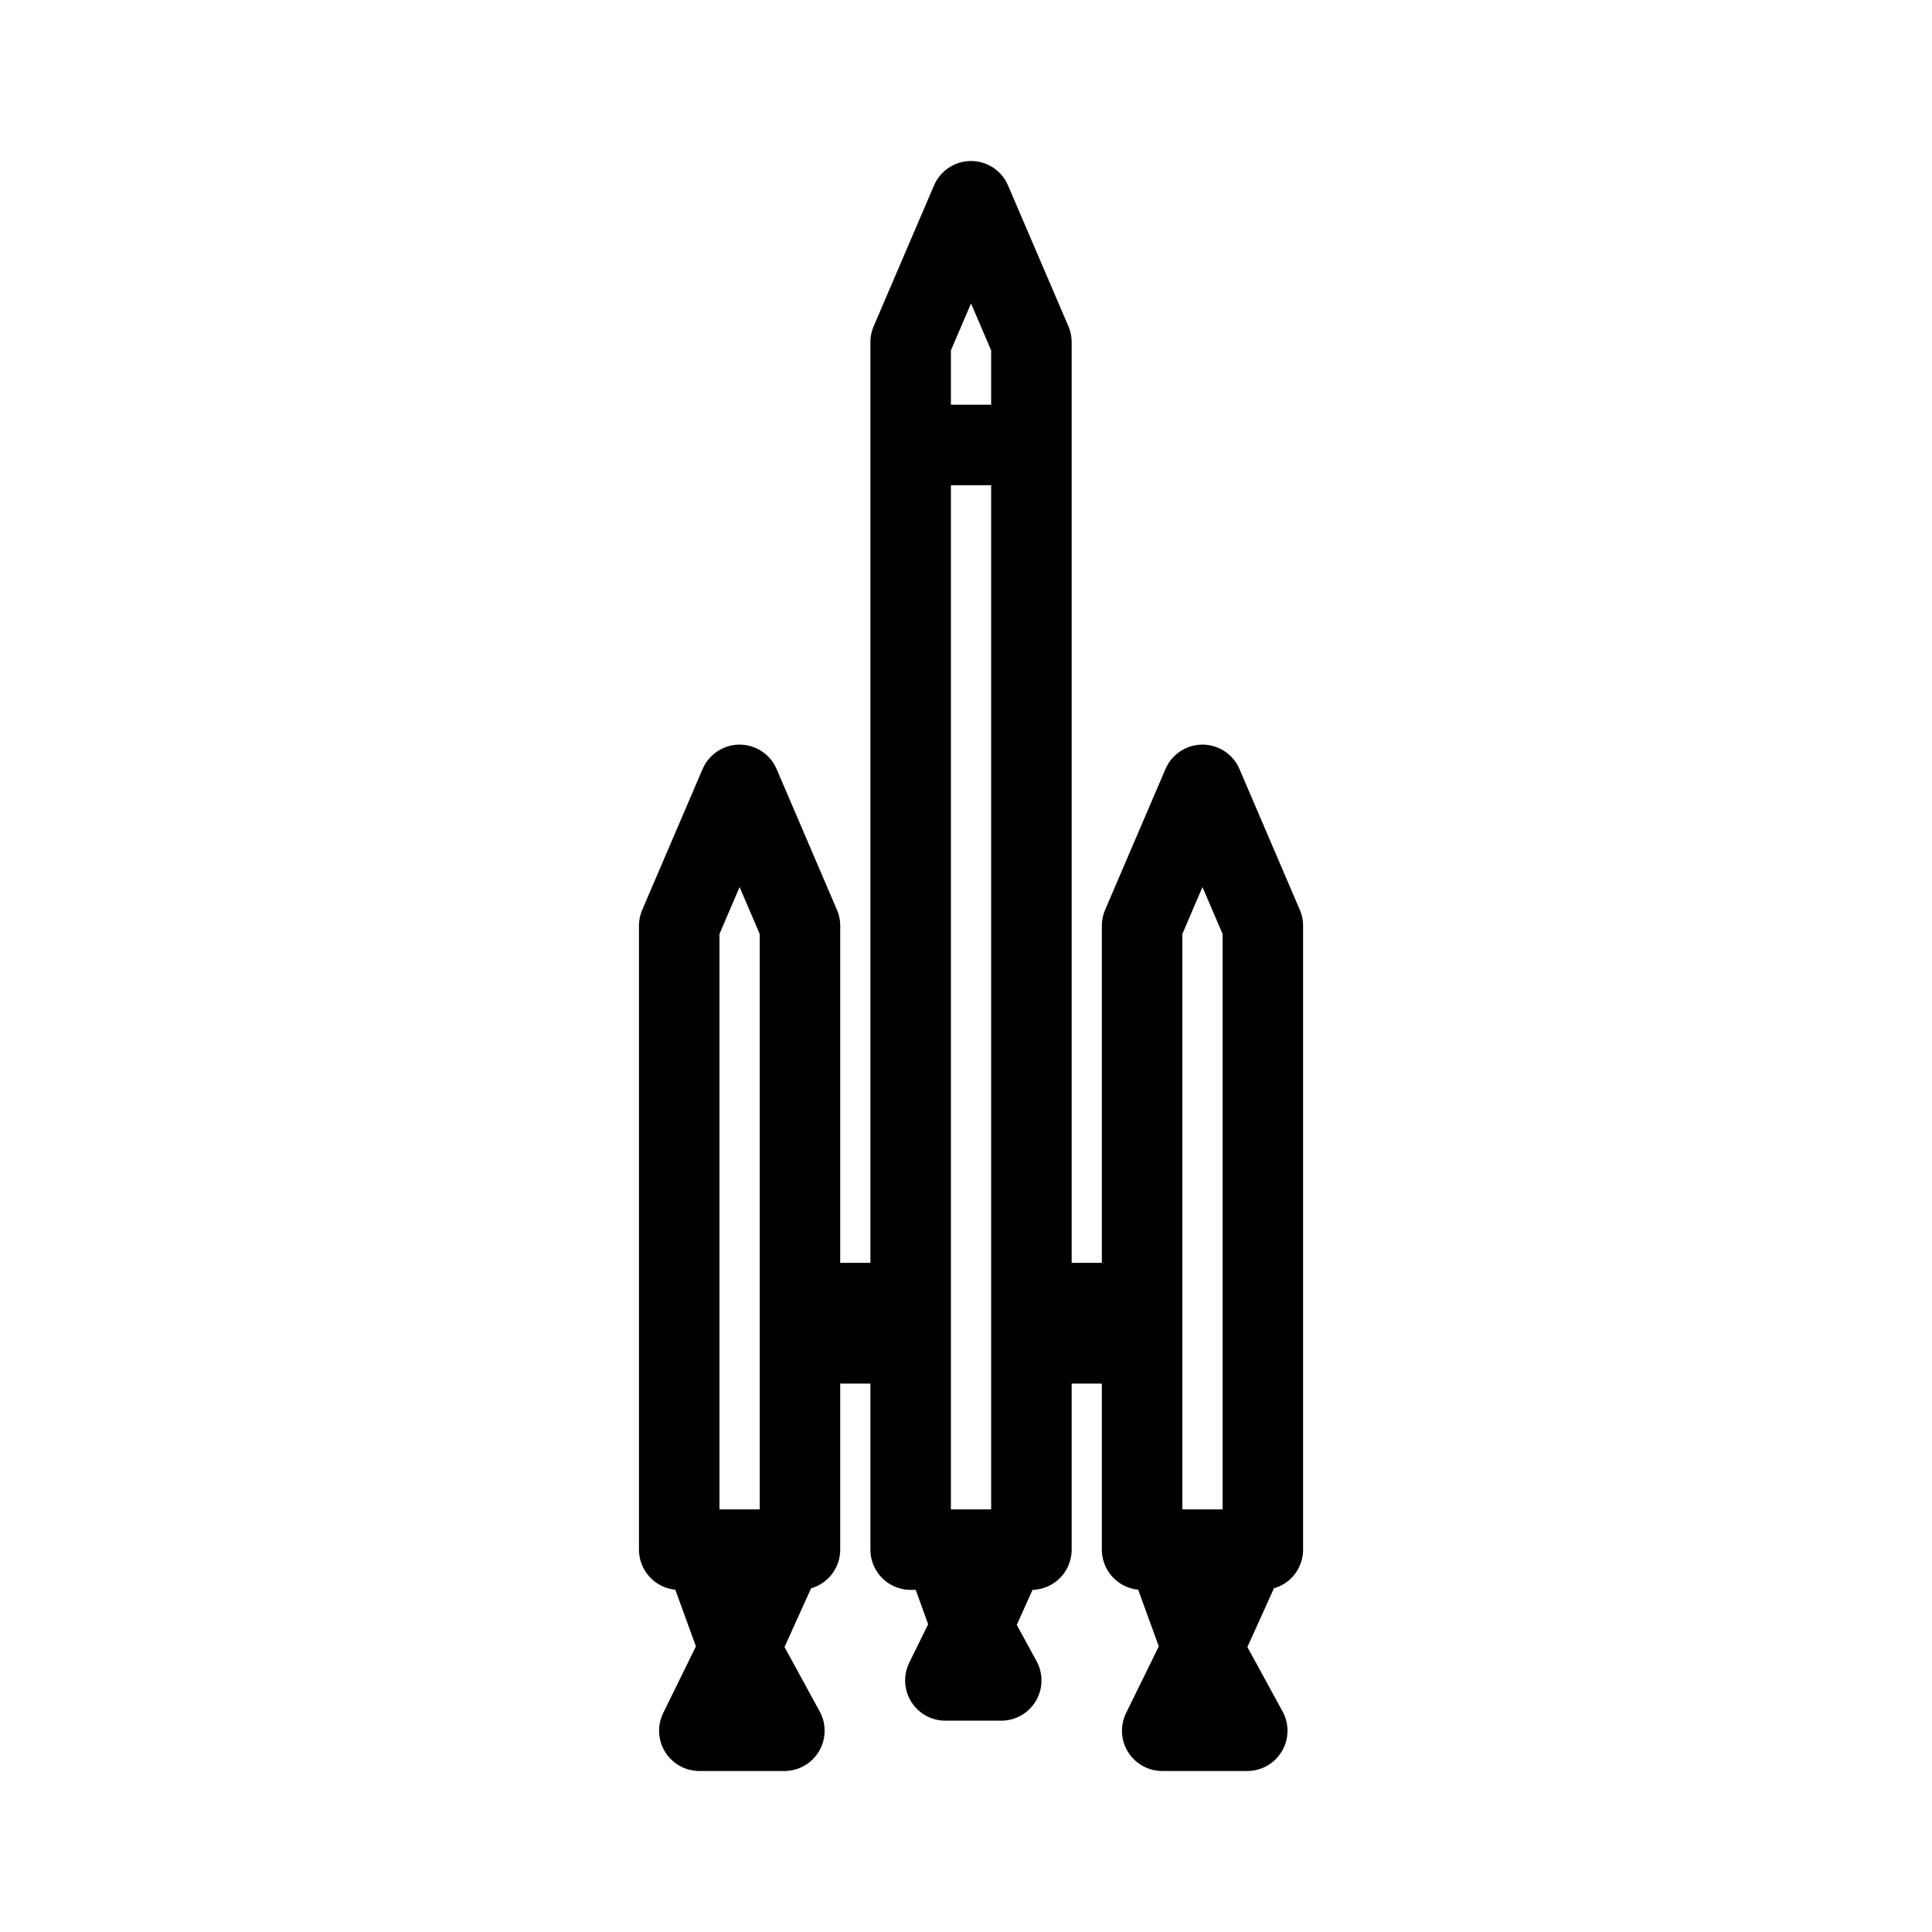
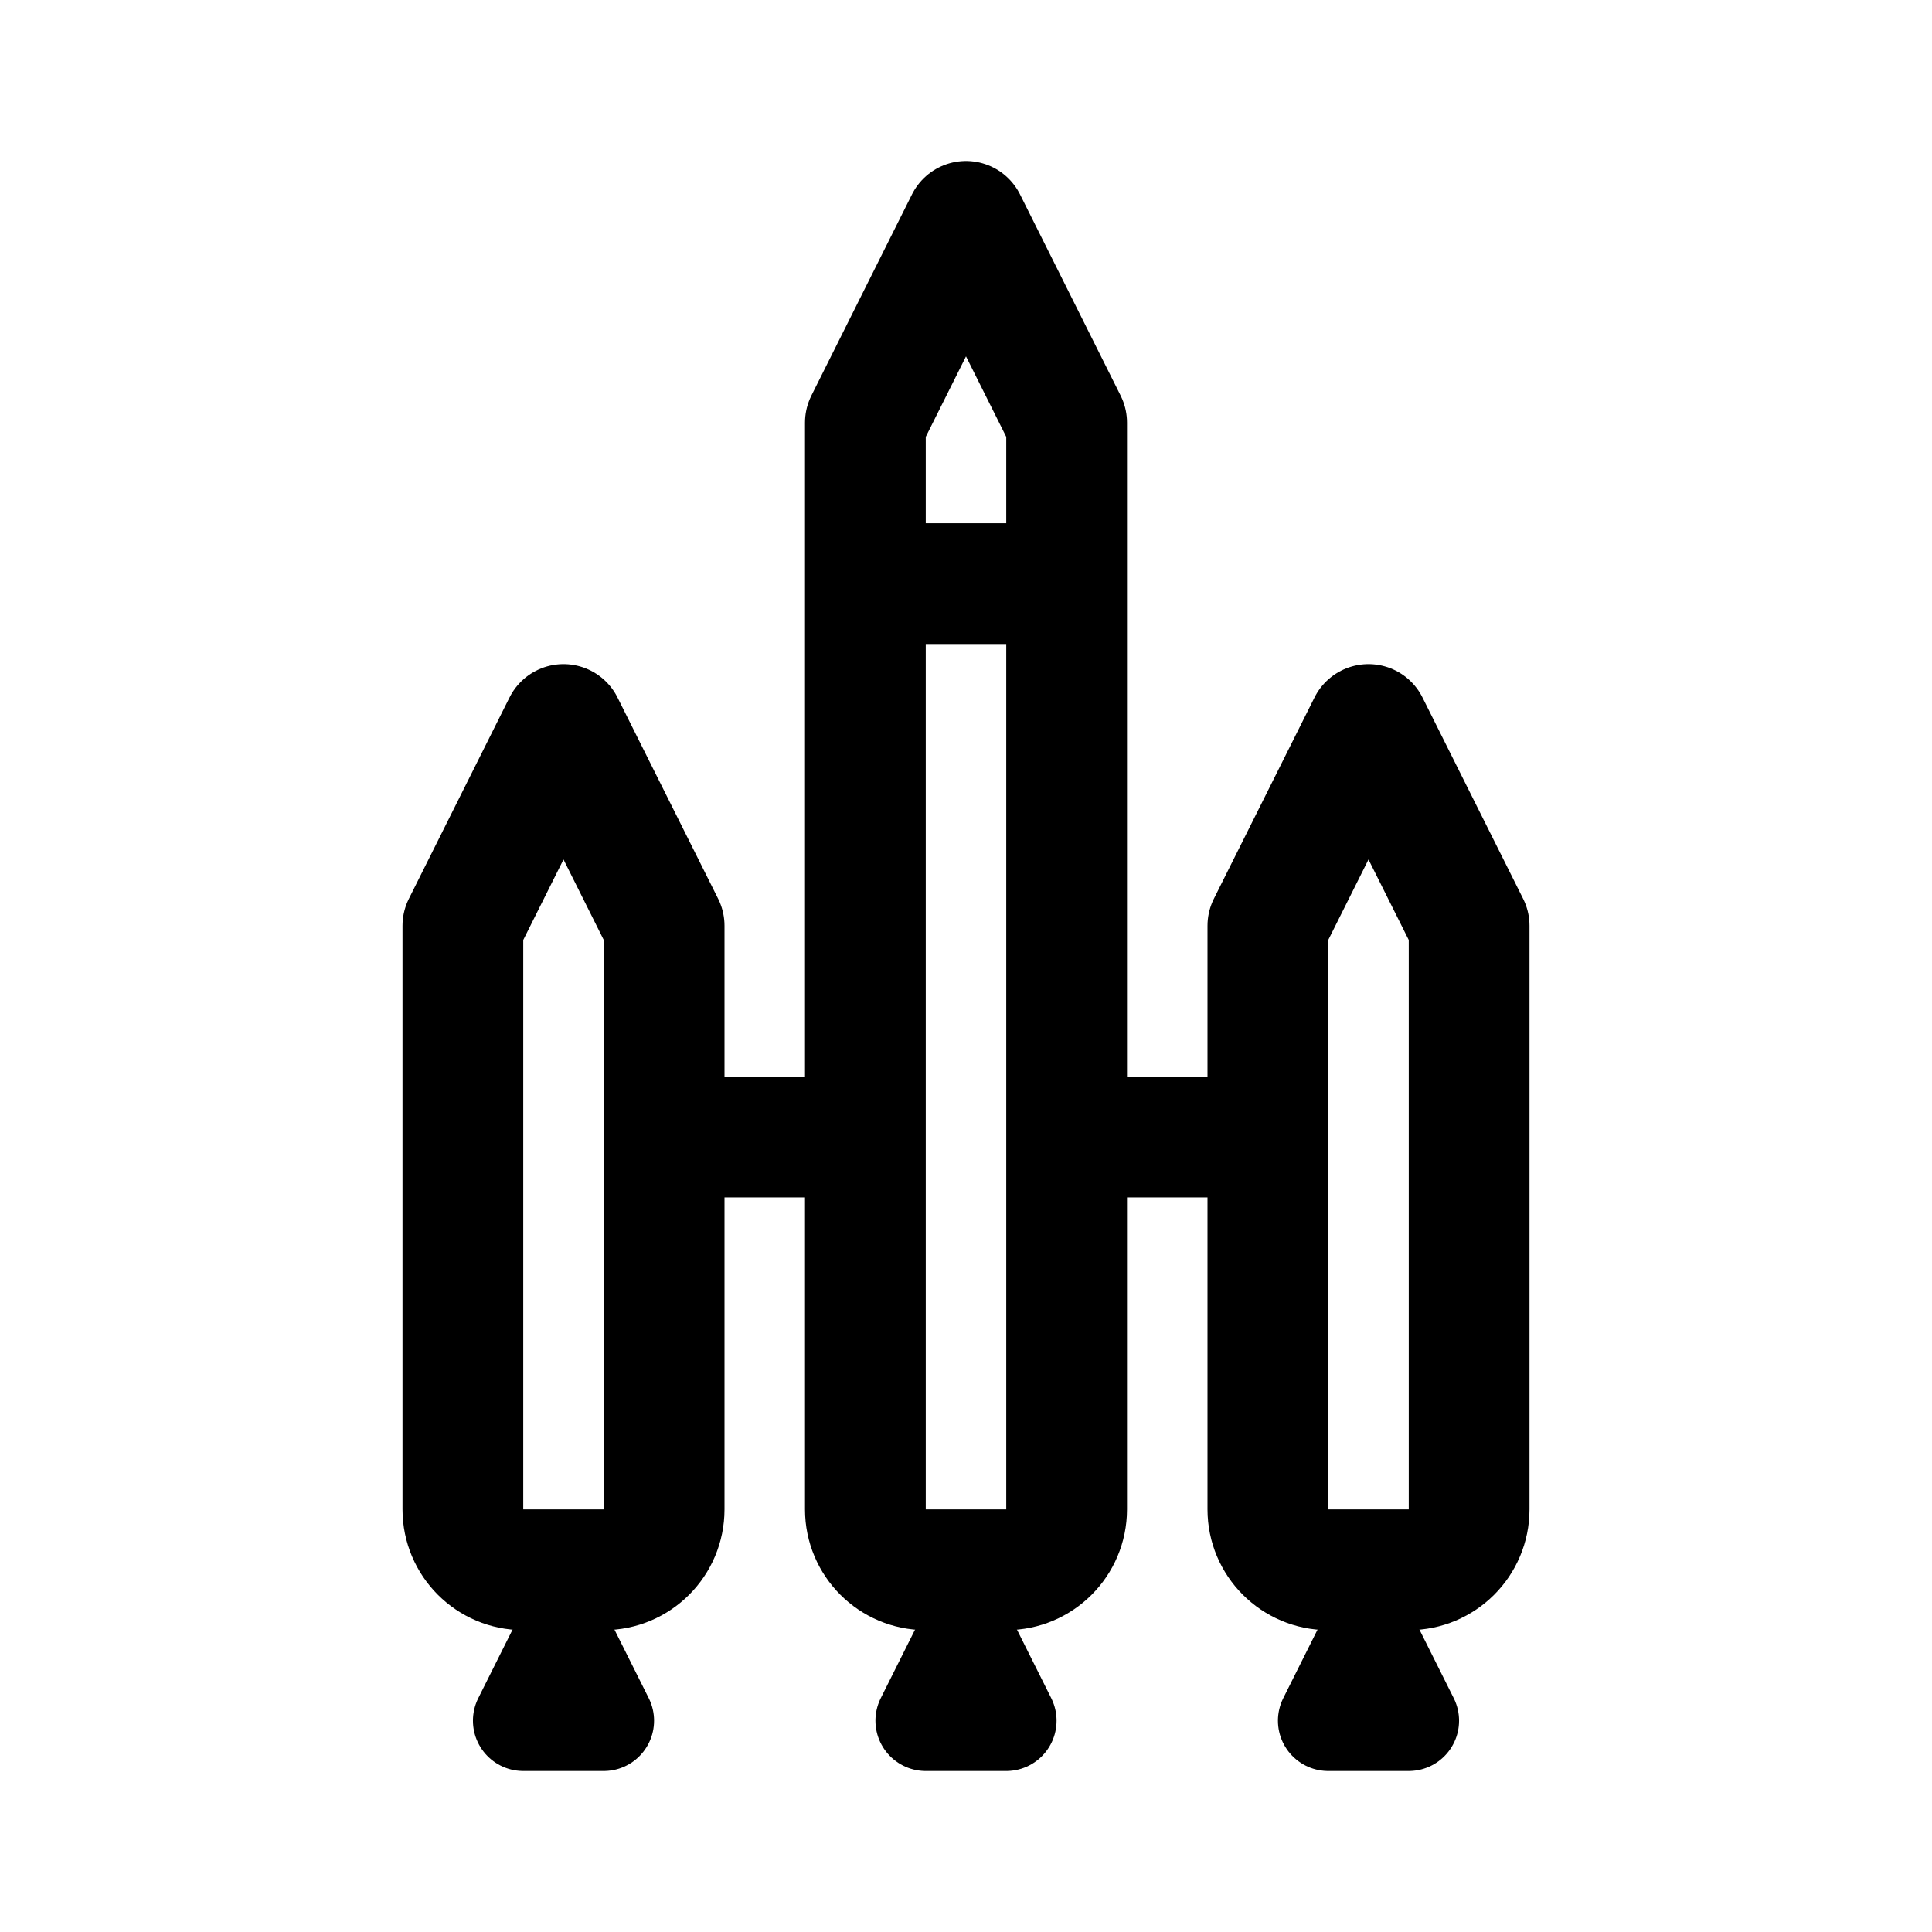
- <svg xmlns="http://www.w3.org/2000/svg" width="192" height="192" fill="none" stroke="#000" stroke-width="8">
-   <path stroke-linejoin="round" d="M67.5 154V92l6-14 6 14v62zm23 0V34l6-14 6 14v120zm23 0V92l6-14 6 14v62zm-43.58 0 3.58 9.85-4 8.15h8.45l-4.45-8.15 4.45-9.85m16.28 1.17 2.35 6.48-2.63 5.35h5.55l-2.92-5.35 2.92-6.48m16.42-1.17 3.58 9.85-4 8.15h8.45l-4.45-8.15 4.45-9.85" />
-   <path stroke-width="12" d="M79.45 131.5H90m13.45 0H114" />
-   <path d="M90.5 44.22h12" />
+ <svg xmlns="http://www.w3.org/2000/svg" width="192" height="192" fill="none">
+   <path d="M66 113h20m20 0h20M86 58v92a6 6 0 0 0 6 6h8a6 6 0 0 0 6-6V58m-20 0V42l10-20 10 20v16m-20 0h20M46 92v58a6 6 0 0 0 6 6h8a6 6 0 0 0 6-6V92L56 72 46 92Zm80 0v58a6 6 0 0 0 6 6h8a6 6 0 0 0 6-6V92l-10-20-10 20Z" stroke="#000" stroke-width="12" stroke-linecap="round" stroke-linejoin="round" />
+   <path d="m96 163-4 8h8l-4-8Zm40 0-4 8h8l-4-8Zm-80 0-4 8h8l-4-8Z" stroke="#000" stroke-width="10" stroke-linecap="round" stroke-linejoin="round" />
</svg>
